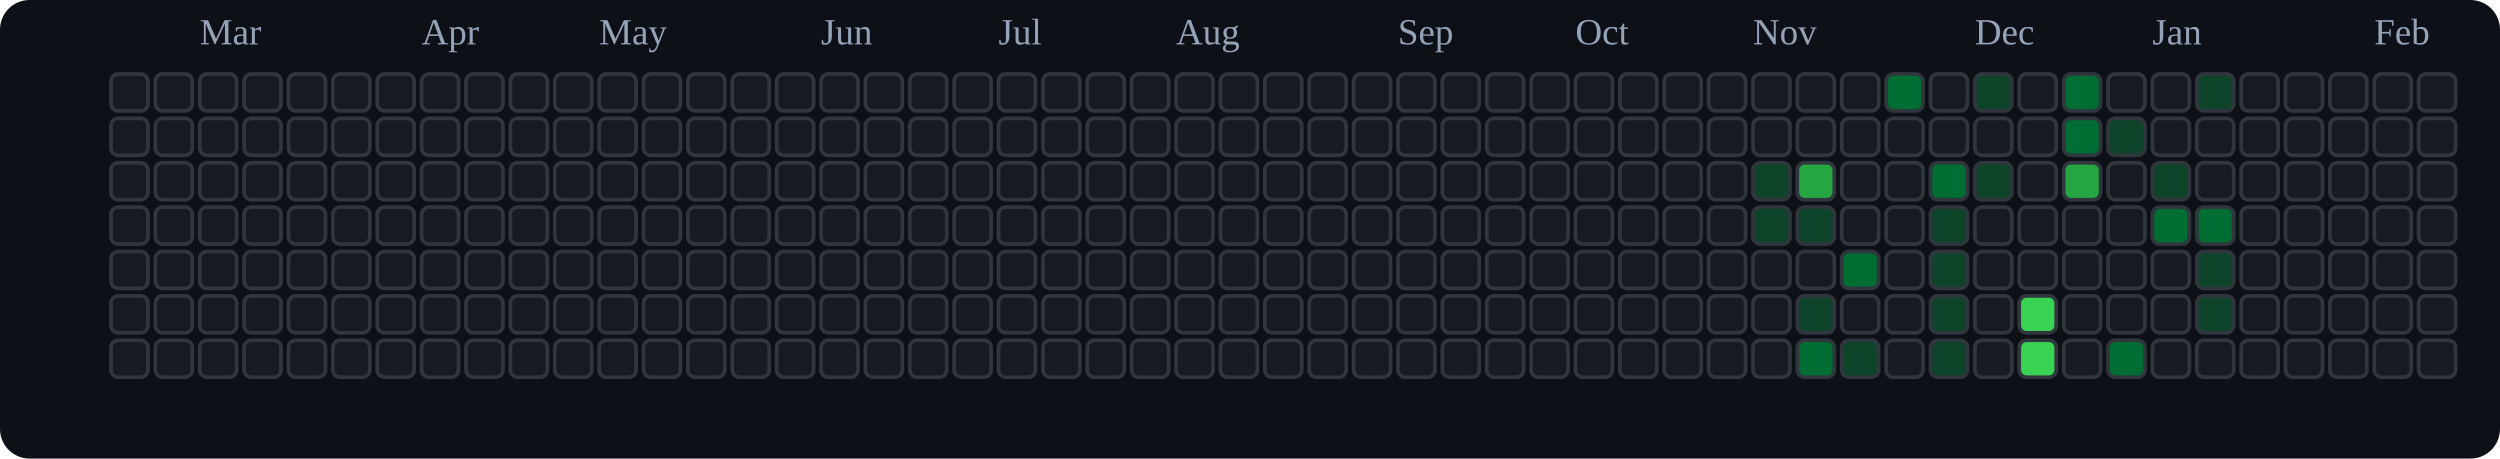
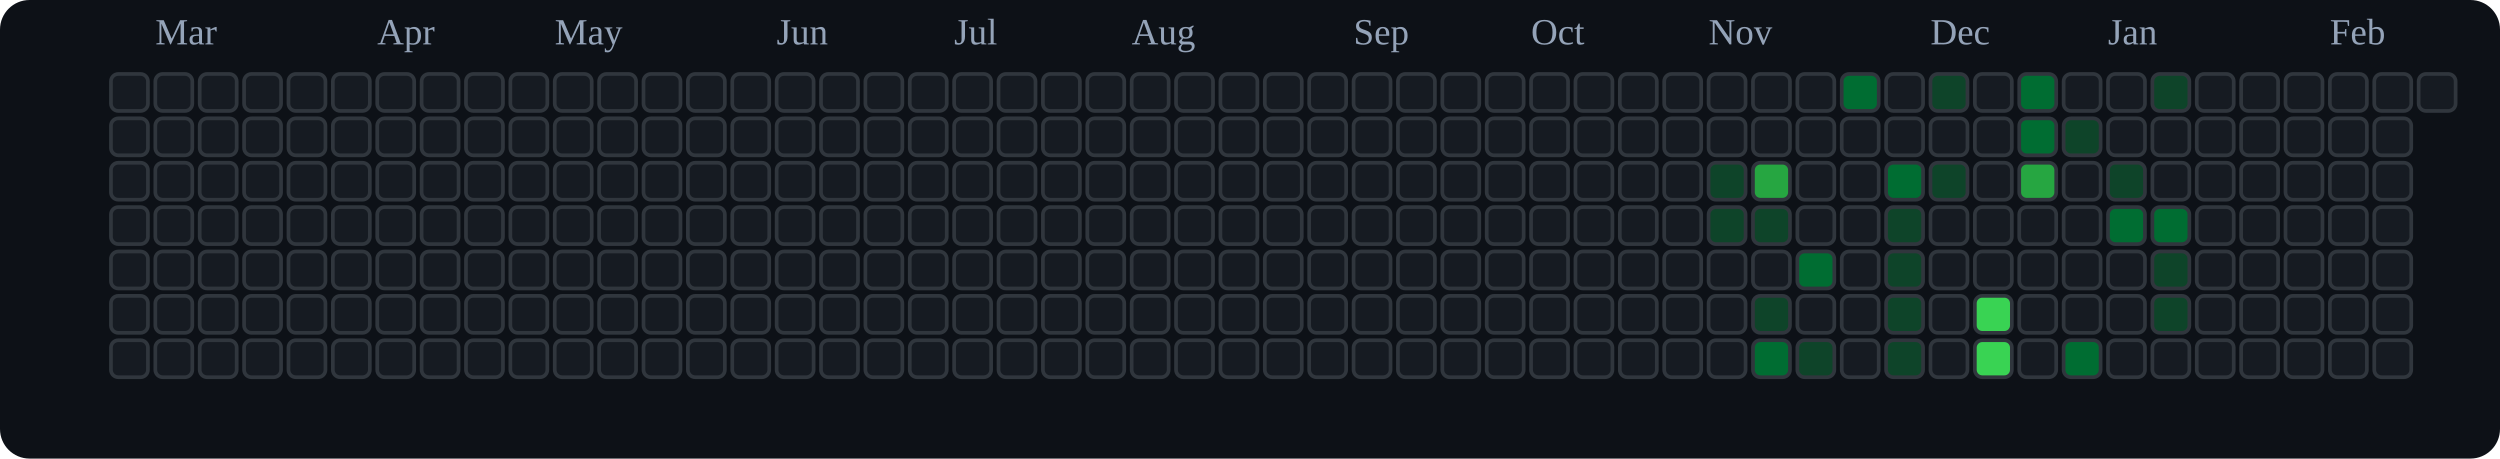
<svg xmlns="http://www.w3.org/2000/svg" viewBox="0 0 676 124" role="img" aria-label="tranhohoangvu Contributions (Dark)">
  <rect x="0" y="0" width="676" height="124" fill="#0d1117" rx="8" ry="8" />
-   <text x="54" y="12" font-size="10" fill="#94a3b8">Mar</text>
-   <text x="114" y="12" font-size="10" fill="#94a3b8">Apr</text>
-   <text x="162" y="12" font-size="10" fill="#94a3b8">May</text>
-   <text x="222" y="12" font-size="10" fill="#94a3b8">Jun</text>
-   <text x="270" y="12" font-size="10" fill="#94a3b8">Jul</text>
-   <text x="318" y="12" font-size="10" fill="#94a3b8">Aug</text>
-   <text x="378" y="12" font-size="10" fill="#94a3b8">Sep</text>
-   <text x="426" y="12" font-size="10" fill="#94a3b8">Oct</text>
-   <text x="474" y="12" font-size="10" fill="#94a3b8">Nov</text>
-   <text x="534" y="12" font-size="10" fill="#94a3b8">Dec</text>
-   <text x="582" y="12" font-size="10" fill="#94a3b8">Jan</text>
-   <text x="642" y="12" font-size="10" fill="#94a3b8">Feb</text>
+   <text x="42" y="12" font-size="10" fill="#94a3b8">Mar</text>
+   <text x="102" y="12" font-size="10" fill="#94a3b8">Apr</text>
+   <text x="150" y="12" font-size="10" fill="#94a3b8">May</text>
+   <text x="210" y="12" font-size="10" fill="#94a3b8">Jun</text>
+   <text x="258" y="12" font-size="10" fill="#94a3b8">Jul</text>
+   <text x="306" y="12" font-size="10" fill="#94a3b8">Aug</text>
+   <text x="366" y="12" font-size="10" fill="#94a3b8">Sep</text>
+   <text x="414" y="12" font-size="10" fill="#94a3b8">Oct</text>
+   <text x="462" y="12" font-size="10" fill="#94a3b8">Nov</text>
+   <text x="522" y="12" font-size="10" fill="#94a3b8">Dec</text>
+   <text x="570" y="12" font-size="10" fill="#94a3b8">Jan</text>
+   <text x="630" y="12" font-size="10" fill="#94a3b8">Feb</text>
  <rect x="30" y="20" width="10" height="10" rx="2" ry="2" fill="#161b22" stroke="#30363d" stroke-width="1" />
  <rect x="30" y="32" width="10" height="10" rx="2" ry="2" fill="#161b22" stroke="#30363d" stroke-width="1" />
  <rect x="30" y="44" width="10" height="10" rx="2" ry="2" fill="#161b22" stroke="#30363d" stroke-width="1" />
  <rect x="30" y="56" width="10" height="10" rx="2" ry="2" fill="#161b22" stroke="#30363d" stroke-width="1" />
  <rect x="30" y="68" width="10" height="10" rx="2" ry="2" fill="#161b22" stroke="#30363d" stroke-width="1" />
  <rect x="30" y="80" width="10" height="10" rx="2" ry="2" fill="#161b22" stroke="#30363d" stroke-width="1" />
  <rect x="30" y="92" width="10" height="10" rx="2" ry="2" fill="#161b22" stroke="#30363d" stroke-width="1" />
  <rect x="42" y="20" width="10" height="10" rx="2" ry="2" fill="#161b22" stroke="#30363d" stroke-width="1" />
  <rect x="42" y="32" width="10" height="10" rx="2" ry="2" fill="#161b22" stroke="#30363d" stroke-width="1" />
  <rect x="42" y="44" width="10" height="10" rx="2" ry="2" fill="#161b22" stroke="#30363d" stroke-width="1" />
  <rect x="42" y="56" width="10" height="10" rx="2" ry="2" fill="#161b22" stroke="#30363d" stroke-width="1" />
  <rect x="42" y="68" width="10" height="10" rx="2" ry="2" fill="#161b22" stroke="#30363d" stroke-width="1" />
  <rect x="42" y="80" width="10" height="10" rx="2" ry="2" fill="#161b22" stroke="#30363d" stroke-width="1" />
  <rect x="42" y="92" width="10" height="10" rx="2" ry="2" fill="#161b22" stroke="#30363d" stroke-width="1" />
  <rect x="54" y="20" width="10" height="10" rx="2" ry="2" fill="#161b22" stroke="#30363d" stroke-width="1" />
  <rect x="54" y="32" width="10" height="10" rx="2" ry="2" fill="#161b22" stroke="#30363d" stroke-width="1" />
  <rect x="54" y="44" width="10" height="10" rx="2" ry="2" fill="#161b22" stroke="#30363d" stroke-width="1" />
  <rect x="54" y="56" width="10" height="10" rx="2" ry="2" fill="#161b22" stroke="#30363d" stroke-width="1" />
  <rect x="54" y="68" width="10" height="10" rx="2" ry="2" fill="#161b22" stroke="#30363d" stroke-width="1" />
  <rect x="54" y="80" width="10" height="10" rx="2" ry="2" fill="#161b22" stroke="#30363d" stroke-width="1" />
  <rect x="54" y="92" width="10" height="10" rx="2" ry="2" fill="#161b22" stroke="#30363d" stroke-width="1" />
  <rect x="66" y="20" width="10" height="10" rx="2" ry="2" fill="#161b22" stroke="#30363d" stroke-width="1" />
  <rect x="66" y="32" width="10" height="10" rx="2" ry="2" fill="#161b22" stroke="#30363d" stroke-width="1" />
  <rect x="66" y="44" width="10" height="10" rx="2" ry="2" fill="#161b22" stroke="#30363d" stroke-width="1" />
  <rect x="66" y="56" width="10" height="10" rx="2" ry="2" fill="#161b22" stroke="#30363d" stroke-width="1" />
  <rect x="66" y="68" width="10" height="10" rx="2" ry="2" fill="#161b22" stroke="#30363d" stroke-width="1" />
  <rect x="66" y="80" width="10" height="10" rx="2" ry="2" fill="#161b22" stroke="#30363d" stroke-width="1" />
  <rect x="66" y="92" width="10" height="10" rx="2" ry="2" fill="#161b22" stroke="#30363d" stroke-width="1" />
  <rect x="78" y="20" width="10" height="10" rx="2" ry="2" fill="#161b22" stroke="#30363d" stroke-width="1" />
  <rect x="78" y="32" width="10" height="10" rx="2" ry="2" fill="#161b22" stroke="#30363d" stroke-width="1" />
  <rect x="78" y="44" width="10" height="10" rx="2" ry="2" fill="#161b22" stroke="#30363d" stroke-width="1" />
  <rect x="78" y="56" width="10" height="10" rx="2" ry="2" fill="#161b22" stroke="#30363d" stroke-width="1" />
  <rect x="78" y="68" width="10" height="10" rx="2" ry="2" fill="#161b22" stroke="#30363d" stroke-width="1" />
  <rect x="78" y="80" width="10" height="10" rx="2" ry="2" fill="#161b22" stroke="#30363d" stroke-width="1" />
  <rect x="78" y="92" width="10" height="10" rx="2" ry="2" fill="#161b22" stroke="#30363d" stroke-width="1" />
  <rect x="90" y="20" width="10" height="10" rx="2" ry="2" fill="#161b22" stroke="#30363d" stroke-width="1" />
  <rect x="90" y="32" width="10" height="10" rx="2" ry="2" fill="#161b22" stroke="#30363d" stroke-width="1" />
  <rect x="90" y="44" width="10" height="10" rx="2" ry="2" fill="#161b22" stroke="#30363d" stroke-width="1" />
  <rect x="90" y="56" width="10" height="10" rx="2" ry="2" fill="#161b22" stroke="#30363d" stroke-width="1" />
  <rect x="90" y="68" width="10" height="10" rx="2" ry="2" fill="#161b22" stroke="#30363d" stroke-width="1" />
  <rect x="90" y="80" width="10" height="10" rx="2" ry="2" fill="#161b22" stroke="#30363d" stroke-width="1" />
  <rect x="90" y="92" width="10" height="10" rx="2" ry="2" fill="#161b22" stroke="#30363d" stroke-width="1" />
  <rect x="102" y="20" width="10" height="10" rx="2" ry="2" fill="#161b22" stroke="#30363d" stroke-width="1" />
  <rect x="102" y="32" width="10" height="10" rx="2" ry="2" fill="#161b22" stroke="#30363d" stroke-width="1" />
  <rect x="102" y="44" width="10" height="10" rx="2" ry="2" fill="#161b22" stroke="#30363d" stroke-width="1" />
  <rect x="102" y="56" width="10" height="10" rx="2" ry="2" fill="#161b22" stroke="#30363d" stroke-width="1" />
  <rect x="102" y="68" width="10" height="10" rx="2" ry="2" fill="#161b22" stroke="#30363d" stroke-width="1" />
  <rect x="102" y="80" width="10" height="10" rx="2" ry="2" fill="#161b22" stroke="#30363d" stroke-width="1" />
  <rect x="102" y="92" width="10" height="10" rx="2" ry="2" fill="#161b22" stroke="#30363d" stroke-width="1" />
  <rect x="114" y="20" width="10" height="10" rx="2" ry="2" fill="#161b22" stroke="#30363d" stroke-width="1" />
  <rect x="114" y="32" width="10" height="10" rx="2" ry="2" fill="#161b22" stroke="#30363d" stroke-width="1" />
  <rect x="114" y="44" width="10" height="10" rx="2" ry="2" fill="#161b22" stroke="#30363d" stroke-width="1" />
  <rect x="114" y="56" width="10" height="10" rx="2" ry="2" fill="#161b22" stroke="#30363d" stroke-width="1" />
  <rect x="114" y="68" width="10" height="10" rx="2" ry="2" fill="#161b22" stroke="#30363d" stroke-width="1" />
  <rect x="114" y="80" width="10" height="10" rx="2" ry="2" fill="#161b22" stroke="#30363d" stroke-width="1" />
  <rect x="114" y="92" width="10" height="10" rx="2" ry="2" fill="#161b22" stroke="#30363d" stroke-width="1" />
  <rect x="126" y="20" width="10" height="10" rx="2" ry="2" fill="#161b22" stroke="#30363d" stroke-width="1" />
  <rect x="126" y="32" width="10" height="10" rx="2" ry="2" fill="#161b22" stroke="#30363d" stroke-width="1" />
  <rect x="126" y="44" width="10" height="10" rx="2" ry="2" fill="#161b22" stroke="#30363d" stroke-width="1" />
  <rect x="126" y="56" width="10" height="10" rx="2" ry="2" fill="#161b22" stroke="#30363d" stroke-width="1" />
  <rect x="126" y="68" width="10" height="10" rx="2" ry="2" fill="#161b22" stroke="#30363d" stroke-width="1" />
  <rect x="126" y="80" width="10" height="10" rx="2" ry="2" fill="#161b22" stroke="#30363d" stroke-width="1" />
  <rect x="126" y="92" width="10" height="10" rx="2" ry="2" fill="#161b22" stroke="#30363d" stroke-width="1" />
  <rect x="138" y="20" width="10" height="10" rx="2" ry="2" fill="#161b22" stroke="#30363d" stroke-width="1" />
  <rect x="138" y="32" width="10" height="10" rx="2" ry="2" fill="#161b22" stroke="#30363d" stroke-width="1" />
  <rect x="138" y="44" width="10" height="10" rx="2" ry="2" fill="#161b22" stroke="#30363d" stroke-width="1" />
  <rect x="138" y="56" width="10" height="10" rx="2" ry="2" fill="#161b22" stroke="#30363d" stroke-width="1" />
  <rect x="138" y="68" width="10" height="10" rx="2" ry="2" fill="#161b22" stroke="#30363d" stroke-width="1" />
  <rect x="138" y="80" width="10" height="10" rx="2" ry="2" fill="#161b22" stroke="#30363d" stroke-width="1" />
  <rect x="138" y="92" width="10" height="10" rx="2" ry="2" fill="#161b22" stroke="#30363d" stroke-width="1" />
  <rect x="150" y="20" width="10" height="10" rx="2" ry="2" fill="#161b22" stroke="#30363d" stroke-width="1" />
  <rect x="150" y="32" width="10" height="10" rx="2" ry="2" fill="#161b22" stroke="#30363d" stroke-width="1" />
  <rect x="150" y="44" width="10" height="10" rx="2" ry="2" fill="#161b22" stroke="#30363d" stroke-width="1" />
  <rect x="150" y="56" width="10" height="10" rx="2" ry="2" fill="#161b22" stroke="#30363d" stroke-width="1" />
  <rect x="150" y="68" width="10" height="10" rx="2" ry="2" fill="#161b22" stroke="#30363d" stroke-width="1" />
  <rect x="150" y="80" width="10" height="10" rx="2" ry="2" fill="#161b22" stroke="#30363d" stroke-width="1" />
  <rect x="150" y="92" width="10" height="10" rx="2" ry="2" fill="#161b22" stroke="#30363d" stroke-width="1" />
  <rect x="162" y="20" width="10" height="10" rx="2" ry="2" fill="#161b22" stroke="#30363d" stroke-width="1" />
  <rect x="162" y="32" width="10" height="10" rx="2" ry="2" fill="#161b22" stroke="#30363d" stroke-width="1" />
  <rect x="162" y="44" width="10" height="10" rx="2" ry="2" fill="#161b22" stroke="#30363d" stroke-width="1" />
  <rect x="162" y="56" width="10" height="10" rx="2" ry="2" fill="#161b22" stroke="#30363d" stroke-width="1" />
  <rect x="162" y="68" width="10" height="10" rx="2" ry="2" fill="#161b22" stroke="#30363d" stroke-width="1" />
  <rect x="162" y="80" width="10" height="10" rx="2" ry="2" fill="#161b22" stroke="#30363d" stroke-width="1" />
  <rect x="162" y="92" width="10" height="10" rx="2" ry="2" fill="#161b22" stroke="#30363d" stroke-width="1" />
  <rect x="174" y="20" width="10" height="10" rx="2" ry="2" fill="#161b22" stroke="#30363d" stroke-width="1" />
  <rect x="174" y="32" width="10" height="10" rx="2" ry="2" fill="#161b22" stroke="#30363d" stroke-width="1" />
  <rect x="174" y="44" width="10" height="10" rx="2" ry="2" fill="#161b22" stroke="#30363d" stroke-width="1" />
  <rect x="174" y="56" width="10" height="10" rx="2" ry="2" fill="#161b22" stroke="#30363d" stroke-width="1" />
  <rect x="174" y="68" width="10" height="10" rx="2" ry="2" fill="#161b22" stroke="#30363d" stroke-width="1" />
  <rect x="174" y="80" width="10" height="10" rx="2" ry="2" fill="#161b22" stroke="#30363d" stroke-width="1" />
  <rect x="174" y="92" width="10" height="10" rx="2" ry="2" fill="#161b22" stroke="#30363d" stroke-width="1" />
  <rect x="186" y="20" width="10" height="10" rx="2" ry="2" fill="#161b22" stroke="#30363d" stroke-width="1" />
  <rect x="186" y="32" width="10" height="10" rx="2" ry="2" fill="#161b22" stroke="#30363d" stroke-width="1" />
  <rect x="186" y="44" width="10" height="10" rx="2" ry="2" fill="#161b22" stroke="#30363d" stroke-width="1" />
  <rect x="186" y="56" width="10" height="10" rx="2" ry="2" fill="#161b22" stroke="#30363d" stroke-width="1" />
  <rect x="186" y="68" width="10" height="10" rx="2" ry="2" fill="#161b22" stroke="#30363d" stroke-width="1" />
  <rect x="186" y="80" width="10" height="10" rx="2" ry="2" fill="#161b22" stroke="#30363d" stroke-width="1" />
  <rect x="186" y="92" width="10" height="10" rx="2" ry="2" fill="#161b22" stroke="#30363d" stroke-width="1" />
  <rect x="198" y="20" width="10" height="10" rx="2" ry="2" fill="#161b22" stroke="#30363d" stroke-width="1" />
  <rect x="198" y="32" width="10" height="10" rx="2" ry="2" fill="#161b22" stroke="#30363d" stroke-width="1" />
  <rect x="198" y="44" width="10" height="10" rx="2" ry="2" fill="#161b22" stroke="#30363d" stroke-width="1" />
  <rect x="198" y="56" width="10" height="10" rx="2" ry="2" fill="#161b22" stroke="#30363d" stroke-width="1" />
  <rect x="198" y="68" width="10" height="10" rx="2" ry="2" fill="#161b22" stroke="#30363d" stroke-width="1" />
  <rect x="198" y="80" width="10" height="10" rx="2" ry="2" fill="#161b22" stroke="#30363d" stroke-width="1" />
  <rect x="198" y="92" width="10" height="10" rx="2" ry="2" fill="#161b22" stroke="#30363d" stroke-width="1" />
  <rect x="210" y="20" width="10" height="10" rx="2" ry="2" fill="#161b22" stroke="#30363d" stroke-width="1" />
  <rect x="210" y="32" width="10" height="10" rx="2" ry="2" fill="#161b22" stroke="#30363d" stroke-width="1" />
  <rect x="210" y="44" width="10" height="10" rx="2" ry="2" fill="#161b22" stroke="#30363d" stroke-width="1" />
  <rect x="210" y="56" width="10" height="10" rx="2" ry="2" fill="#161b22" stroke="#30363d" stroke-width="1" />
  <rect x="210" y="68" width="10" height="10" rx="2" ry="2" fill="#161b22" stroke="#30363d" stroke-width="1" />
  <rect x="210" y="80" width="10" height="10" rx="2" ry="2" fill="#161b22" stroke="#30363d" stroke-width="1" />
  <rect x="210" y="92" width="10" height="10" rx="2" ry="2" fill="#161b22" stroke="#30363d" stroke-width="1" />
  <rect x="222" y="20" width="10" height="10" rx="2" ry="2" fill="#161b22" stroke="#30363d" stroke-width="1" />
  <rect x="222" y="32" width="10" height="10" rx="2" ry="2" fill="#161b22" stroke="#30363d" stroke-width="1" />
  <rect x="222" y="44" width="10" height="10" rx="2" ry="2" fill="#161b22" stroke="#30363d" stroke-width="1" />
  <rect x="222" y="56" width="10" height="10" rx="2" ry="2" fill="#161b22" stroke="#30363d" stroke-width="1" />
  <rect x="222" y="68" width="10" height="10" rx="2" ry="2" fill="#161b22" stroke="#30363d" stroke-width="1" />
  <rect x="222" y="80" width="10" height="10" rx="2" ry="2" fill="#161b22" stroke="#30363d" stroke-width="1" />
  <rect x="222" y="92" width="10" height="10" rx="2" ry="2" fill="#161b22" stroke="#30363d" stroke-width="1" />
  <rect x="234" y="20" width="10" height="10" rx="2" ry="2" fill="#161b22" stroke="#30363d" stroke-width="1" />
  <rect x="234" y="32" width="10" height="10" rx="2" ry="2" fill="#161b22" stroke="#30363d" stroke-width="1" />
  <rect x="234" y="44" width="10" height="10" rx="2" ry="2" fill="#161b22" stroke="#30363d" stroke-width="1" />
  <rect x="234" y="56" width="10" height="10" rx="2" ry="2" fill="#161b22" stroke="#30363d" stroke-width="1" />
  <rect x="234" y="68" width="10" height="10" rx="2" ry="2" fill="#161b22" stroke="#30363d" stroke-width="1" />
  <rect x="234" y="80" width="10" height="10" rx="2" ry="2" fill="#161b22" stroke="#30363d" stroke-width="1" />
  <rect x="234" y="92" width="10" height="10" rx="2" ry="2" fill="#161b22" stroke="#30363d" stroke-width="1" />
  <rect x="246" y="20" width="10" height="10" rx="2" ry="2" fill="#161b22" stroke="#30363d" stroke-width="1" />
  <rect x="246" y="32" width="10" height="10" rx="2" ry="2" fill="#161b22" stroke="#30363d" stroke-width="1" />
  <rect x="246" y="44" width="10" height="10" rx="2" ry="2" fill="#161b22" stroke="#30363d" stroke-width="1" />
  <rect x="246" y="56" width="10" height="10" rx="2" ry="2" fill="#161b22" stroke="#30363d" stroke-width="1" />
  <rect x="246" y="68" width="10" height="10" rx="2" ry="2" fill="#161b22" stroke="#30363d" stroke-width="1" />
  <rect x="246" y="80" width="10" height="10" rx="2" ry="2" fill="#161b22" stroke="#30363d" stroke-width="1" />
  <rect x="246" y="92" width="10" height="10" rx="2" ry="2" fill="#161b22" stroke="#30363d" stroke-width="1" />
  <rect x="258" y="20" width="10" height="10" rx="2" ry="2" fill="#161b22" stroke="#30363d" stroke-width="1" />
  <rect x="258" y="32" width="10" height="10" rx="2" ry="2" fill="#161b22" stroke="#30363d" stroke-width="1" />
  <rect x="258" y="44" width="10" height="10" rx="2" ry="2" fill="#161b22" stroke="#30363d" stroke-width="1" />
  <rect x="258" y="56" width="10" height="10" rx="2" ry="2" fill="#161b22" stroke="#30363d" stroke-width="1" />
  <rect x="258" y="68" width="10" height="10" rx="2" ry="2" fill="#161b22" stroke="#30363d" stroke-width="1" />
  <rect x="258" y="80" width="10" height="10" rx="2" ry="2" fill="#161b22" stroke="#30363d" stroke-width="1" />
  <rect x="258" y="92" width="10" height="10" rx="2" ry="2" fill="#161b22" stroke="#30363d" stroke-width="1" />
  <rect x="270" y="20" width="10" height="10" rx="2" ry="2" fill="#161b22" stroke="#30363d" stroke-width="1" />
  <rect x="270" y="32" width="10" height="10" rx="2" ry="2" fill="#161b22" stroke="#30363d" stroke-width="1" />
  <rect x="270" y="44" width="10" height="10" rx="2" ry="2" fill="#161b22" stroke="#30363d" stroke-width="1" />
  <rect x="270" y="56" width="10" height="10" rx="2" ry="2" fill="#161b22" stroke="#30363d" stroke-width="1" />
  <rect x="270" y="68" width="10" height="10" rx="2" ry="2" fill="#161b22" stroke="#30363d" stroke-width="1" />
  <rect x="270" y="80" width="10" height="10" rx="2" ry="2" fill="#161b22" stroke="#30363d" stroke-width="1" />
  <rect x="270" y="92" width="10" height="10" rx="2" ry="2" fill="#161b22" stroke="#30363d" stroke-width="1" />
  <rect x="282" y="20" width="10" height="10" rx="2" ry="2" fill="#161b22" stroke="#30363d" stroke-width="1" />
  <rect x="282" y="32" width="10" height="10" rx="2" ry="2" fill="#161b22" stroke="#30363d" stroke-width="1" />
  <rect x="282" y="44" width="10" height="10" rx="2" ry="2" fill="#161b22" stroke="#30363d" stroke-width="1" />
  <rect x="282" y="56" width="10" height="10" rx="2" ry="2" fill="#161b22" stroke="#30363d" stroke-width="1" />
  <rect x="282" y="68" width="10" height="10" rx="2" ry="2" fill="#161b22" stroke="#30363d" stroke-width="1" />
  <rect x="282" y="80" width="10" height="10" rx="2" ry="2" fill="#161b22" stroke="#30363d" stroke-width="1" />
  <rect x="282" y="92" width="10" height="10" rx="2" ry="2" fill="#161b22" stroke="#30363d" stroke-width="1" />
  <rect x="294" y="20" width="10" height="10" rx="2" ry="2" fill="#161b22" stroke="#30363d" stroke-width="1" />
  <rect x="294" y="32" width="10" height="10" rx="2" ry="2" fill="#161b22" stroke="#30363d" stroke-width="1" />
  <rect x="294" y="44" width="10" height="10" rx="2" ry="2" fill="#161b22" stroke="#30363d" stroke-width="1" />
  <rect x="294" y="56" width="10" height="10" rx="2" ry="2" fill="#161b22" stroke="#30363d" stroke-width="1" />
  <rect x="294" y="68" width="10" height="10" rx="2" ry="2" fill="#161b22" stroke="#30363d" stroke-width="1" />
  <rect x="294" y="80" width="10" height="10" rx="2" ry="2" fill="#161b22" stroke="#30363d" stroke-width="1" />
  <rect x="294" y="92" width="10" height="10" rx="2" ry="2" fill="#161b22" stroke="#30363d" stroke-width="1" />
  <rect x="306" y="20" width="10" height="10" rx="2" ry="2" fill="#161b22" stroke="#30363d" stroke-width="1" />
  <rect x="306" y="32" width="10" height="10" rx="2" ry="2" fill="#161b22" stroke="#30363d" stroke-width="1" />
  <rect x="306" y="44" width="10" height="10" rx="2" ry="2" fill="#161b22" stroke="#30363d" stroke-width="1" />
  <rect x="306" y="56" width="10" height="10" rx="2" ry="2" fill="#161b22" stroke="#30363d" stroke-width="1" />
  <rect x="306" y="68" width="10" height="10" rx="2" ry="2" fill="#161b22" stroke="#30363d" stroke-width="1" />
  <rect x="306" y="80" width="10" height="10" rx="2" ry="2" fill="#161b22" stroke="#30363d" stroke-width="1" />
  <rect x="306" y="92" width="10" height="10" rx="2" ry="2" fill="#161b22" stroke="#30363d" stroke-width="1" />
  <rect x="318" y="20" width="10" height="10" rx="2" ry="2" fill="#161b22" stroke="#30363d" stroke-width="1" />
  <rect x="318" y="32" width="10" height="10" rx="2" ry="2" fill="#161b22" stroke="#30363d" stroke-width="1" />
  <rect x="318" y="44" width="10" height="10" rx="2" ry="2" fill="#161b22" stroke="#30363d" stroke-width="1" />
  <rect x="318" y="56" width="10" height="10" rx="2" ry="2" fill="#161b22" stroke="#30363d" stroke-width="1" />
  <rect x="318" y="68" width="10" height="10" rx="2" ry="2" fill="#161b22" stroke="#30363d" stroke-width="1" />
  <rect x="318" y="80" width="10" height="10" rx="2" ry="2" fill="#161b22" stroke="#30363d" stroke-width="1" />
  <rect x="318" y="92" width="10" height="10" rx="2" ry="2" fill="#161b22" stroke="#30363d" stroke-width="1" />
  <rect x="330" y="20" width="10" height="10" rx="2" ry="2" fill="#161b22" stroke="#30363d" stroke-width="1" />
  <rect x="330" y="32" width="10" height="10" rx="2" ry="2" fill="#161b22" stroke="#30363d" stroke-width="1" />
  <rect x="330" y="44" width="10" height="10" rx="2" ry="2" fill="#161b22" stroke="#30363d" stroke-width="1" />
  <rect x="330" y="56" width="10" height="10" rx="2" ry="2" fill="#161b22" stroke="#30363d" stroke-width="1" />
  <rect x="330" y="68" width="10" height="10" rx="2" ry="2" fill="#161b22" stroke="#30363d" stroke-width="1" />
  <rect x="330" y="80" width="10" height="10" rx="2" ry="2" fill="#161b22" stroke="#30363d" stroke-width="1" />
  <rect x="330" y="92" width="10" height="10" rx="2" ry="2" fill="#161b22" stroke="#30363d" stroke-width="1" />
  <rect x="342" y="20" width="10" height="10" rx="2" ry="2" fill="#161b22" stroke="#30363d" stroke-width="1" />
  <rect x="342" y="32" width="10" height="10" rx="2" ry="2" fill="#161b22" stroke="#30363d" stroke-width="1" />
  <rect x="342" y="44" width="10" height="10" rx="2" ry="2" fill="#161b22" stroke="#30363d" stroke-width="1" />
  <rect x="342" y="56" width="10" height="10" rx="2" ry="2" fill="#161b22" stroke="#30363d" stroke-width="1" />
  <rect x="342" y="68" width="10" height="10" rx="2" ry="2" fill="#161b22" stroke="#30363d" stroke-width="1" />
  <rect x="342" y="80" width="10" height="10" rx="2" ry="2" fill="#161b22" stroke="#30363d" stroke-width="1" />
  <rect x="342" y="92" width="10" height="10" rx="2" ry="2" fill="#161b22" stroke="#30363d" stroke-width="1" />
  <rect x="354" y="20" width="10" height="10" rx="2" ry="2" fill="#161b22" stroke="#30363d" stroke-width="1" />
  <rect x="354" y="32" width="10" height="10" rx="2" ry="2" fill="#161b22" stroke="#30363d" stroke-width="1" />
  <rect x="354" y="44" width="10" height="10" rx="2" ry="2" fill="#161b22" stroke="#30363d" stroke-width="1" />
  <rect x="354" y="56" width="10" height="10" rx="2" ry="2" fill="#161b22" stroke="#30363d" stroke-width="1" />
  <rect x="354" y="68" width="10" height="10" rx="2" ry="2" fill="#161b22" stroke="#30363d" stroke-width="1" />
  <rect x="354" y="80" width="10" height="10" rx="2" ry="2" fill="#161b22" stroke="#30363d" stroke-width="1" />
  <rect x="354" y="92" width="10" height="10" rx="2" ry="2" fill="#161b22" stroke="#30363d" stroke-width="1" />
  <rect x="366" y="20" width="10" height="10" rx="2" ry="2" fill="#161b22" stroke="#30363d" stroke-width="1" />
  <rect x="366" y="32" width="10" height="10" rx="2" ry="2" fill="#161b22" stroke="#30363d" stroke-width="1" />
  <rect x="366" y="44" width="10" height="10" rx="2" ry="2" fill="#161b22" stroke="#30363d" stroke-width="1" />
  <rect x="366" y="56" width="10" height="10" rx="2" ry="2" fill="#161b22" stroke="#30363d" stroke-width="1" />
  <rect x="366" y="68" width="10" height="10" rx="2" ry="2" fill="#161b22" stroke="#30363d" stroke-width="1" />
  <rect x="366" y="80" width="10" height="10" rx="2" ry="2" fill="#161b22" stroke="#30363d" stroke-width="1" />
  <rect x="366" y="92" width="10" height="10" rx="2" ry="2" fill="#161b22" stroke="#30363d" stroke-width="1" />
  <rect x="378" y="20" width="10" height="10" rx="2" ry="2" fill="#161b22" stroke="#30363d" stroke-width="1" />
  <rect x="378" y="32" width="10" height="10" rx="2" ry="2" fill="#161b22" stroke="#30363d" stroke-width="1" />
  <rect x="378" y="44" width="10" height="10" rx="2" ry="2" fill="#161b22" stroke="#30363d" stroke-width="1" />
  <rect x="378" y="56" width="10" height="10" rx="2" ry="2" fill="#161b22" stroke="#30363d" stroke-width="1" />
  <rect x="378" y="68" width="10" height="10" rx="2" ry="2" fill="#161b22" stroke="#30363d" stroke-width="1" />
  <rect x="378" y="80" width="10" height="10" rx="2" ry="2" fill="#161b22" stroke="#30363d" stroke-width="1" />
  <rect x="378" y="92" width="10" height="10" rx="2" ry="2" fill="#161b22" stroke="#30363d" stroke-width="1" />
  <rect x="390" y="20" width="10" height="10" rx="2" ry="2" fill="#161b22" stroke="#30363d" stroke-width="1" />
  <rect x="390" y="32" width="10" height="10" rx="2" ry="2" fill="#161b22" stroke="#30363d" stroke-width="1" />
  <rect x="390" y="44" width="10" height="10" rx="2" ry="2" fill="#161b22" stroke="#30363d" stroke-width="1" />
  <rect x="390" y="56" width="10" height="10" rx="2" ry="2" fill="#161b22" stroke="#30363d" stroke-width="1" />
  <rect x="390" y="68" width="10" height="10" rx="2" ry="2" fill="#161b22" stroke="#30363d" stroke-width="1" />
  <rect x="390" y="80" width="10" height="10" rx="2" ry="2" fill="#161b22" stroke="#30363d" stroke-width="1" />
  <rect x="390" y="92" width="10" height="10" rx="2" ry="2" fill="#161b22" stroke="#30363d" stroke-width="1" />
  <rect x="402" y="20" width="10" height="10" rx="2" ry="2" fill="#161b22" stroke="#30363d" stroke-width="1" />
  <rect x="402" y="32" width="10" height="10" rx="2" ry="2" fill="#161b22" stroke="#30363d" stroke-width="1" />
  <rect x="402" y="44" width="10" height="10" rx="2" ry="2" fill="#161b22" stroke="#30363d" stroke-width="1" />
  <rect x="402" y="56" width="10" height="10" rx="2" ry="2" fill="#161b22" stroke="#30363d" stroke-width="1" />
  <rect x="402" y="68" width="10" height="10" rx="2" ry="2" fill="#161b22" stroke="#30363d" stroke-width="1" />
  <rect x="402" y="80" width="10" height="10" rx="2" ry="2" fill="#161b22" stroke="#30363d" stroke-width="1" />
  <rect x="402" y="92" width="10" height="10" rx="2" ry="2" fill="#161b22" stroke="#30363d" stroke-width="1" />
  <rect x="414" y="20" width="10" height="10" rx="2" ry="2" fill="#161b22" stroke="#30363d" stroke-width="1" />
  <rect x="414" y="32" width="10" height="10" rx="2" ry="2" fill="#161b22" stroke="#30363d" stroke-width="1" />
  <rect x="414" y="44" width="10" height="10" rx="2" ry="2" fill="#161b22" stroke="#30363d" stroke-width="1" />
  <rect x="414" y="56" width="10" height="10" rx="2" ry="2" fill="#161b22" stroke="#30363d" stroke-width="1" />
  <rect x="414" y="68" width="10" height="10" rx="2" ry="2" fill="#161b22" stroke="#30363d" stroke-width="1" />
  <rect x="414" y="80" width="10" height="10" rx="2" ry="2" fill="#161b22" stroke="#30363d" stroke-width="1" />
  <rect x="414" y="92" width="10" height="10" rx="2" ry="2" fill="#161b22" stroke="#30363d" stroke-width="1" />
  <rect x="426" y="20" width="10" height="10" rx="2" ry="2" fill="#161b22" stroke="#30363d" stroke-width="1" />
  <rect x="426" y="32" width="10" height="10" rx="2" ry="2" fill="#161b22" stroke="#30363d" stroke-width="1" />
  <rect x="426" y="44" width="10" height="10" rx="2" ry="2" fill="#161b22" stroke="#30363d" stroke-width="1" />
  <rect x="426" y="56" width="10" height="10" rx="2" ry="2" fill="#161b22" stroke="#30363d" stroke-width="1" />
  <rect x="426" y="68" width="10" height="10" rx="2" ry="2" fill="#161b22" stroke="#30363d" stroke-width="1" />
  <rect x="426" y="80" width="10" height="10" rx="2" ry="2" fill="#161b22" stroke="#30363d" stroke-width="1" />
  <rect x="426" y="92" width="10" height="10" rx="2" ry="2" fill="#161b22" stroke="#30363d" stroke-width="1" />
  <rect x="438" y="20" width="10" height="10" rx="2" ry="2" fill="#161b22" stroke="#30363d" stroke-width="1" />
  <rect x="438" y="32" width="10" height="10" rx="2" ry="2" fill="#161b22" stroke="#30363d" stroke-width="1" />
  <rect x="438" y="44" width="10" height="10" rx="2" ry="2" fill="#161b22" stroke="#30363d" stroke-width="1" />
  <rect x="438" y="56" width="10" height="10" rx="2" ry="2" fill="#161b22" stroke="#30363d" stroke-width="1" />
  <rect x="438" y="68" width="10" height="10" rx="2" ry="2" fill="#161b22" stroke="#30363d" stroke-width="1" />
  <rect x="438" y="80" width="10" height="10" rx="2" ry="2" fill="#161b22" stroke="#30363d" stroke-width="1" />
  <rect x="438" y="92" width="10" height="10" rx="2" ry="2" fill="#161b22" stroke="#30363d" stroke-width="1" />
  <rect x="450" y="20" width="10" height="10" rx="2" ry="2" fill="#161b22" stroke="#30363d" stroke-width="1" />
  <rect x="450" y="32" width="10" height="10" rx="2" ry="2" fill="#161b22" stroke="#30363d" stroke-width="1" />
  <rect x="450" y="44" width="10" height="10" rx="2" ry="2" fill="#161b22" stroke="#30363d" stroke-width="1" />
  <rect x="450" y="56" width="10" height="10" rx="2" ry="2" fill="#161b22" stroke="#30363d" stroke-width="1" />
  <rect x="450" y="68" width="10" height="10" rx="2" ry="2" fill="#161b22" stroke="#30363d" stroke-width="1" />
  <rect x="450" y="80" width="10" height="10" rx="2" ry="2" fill="#161b22" stroke="#30363d" stroke-width="1" />
  <rect x="450" y="92" width="10" height="10" rx="2" ry="2" fill="#161b22" stroke="#30363d" stroke-width="1" />
  <rect x="462" y="20" width="10" height="10" rx="2" ry="2" fill="#161b22" stroke="#30363d" stroke-width="1" />
  <rect x="462" y="32" width="10" height="10" rx="2" ry="2" fill="#161b22" stroke="#30363d" stroke-width="1" />
-   <rect x="462" y="44" width="10" height="10" rx="2" ry="2" fill="#161b22" stroke="#30363d" stroke-width="1" />
-   <rect x="462" y="56" width="10" height="10" rx="2" ry="2" fill="#161b22" stroke="#30363d" stroke-width="1" />
+   <rect x="462" y="44" width="10" height="10" rx="2" ry="2" fill="#0e4429" stroke="#30363d" stroke-width="1" />
+   <rect x="462" y="56" width="10" height="10" rx="2" ry="2" fill="#0e4429" stroke="#30363d" stroke-width="1" />
  <rect x="462" y="68" width="10" height="10" rx="2" ry="2" fill="#161b22" stroke="#30363d" stroke-width="1" />
  <rect x="462" y="80" width="10" height="10" rx="2" ry="2" fill="#161b22" stroke="#30363d" stroke-width="1" />
  <rect x="462" y="92" width="10" height="10" rx="2" ry="2" fill="#161b22" stroke="#30363d" stroke-width="1" />
  <rect x="474" y="20" width="10" height="10" rx="2" ry="2" fill="#161b22" stroke="#30363d" stroke-width="1" />
  <rect x="474" y="32" width="10" height="10" rx="2" ry="2" fill="#161b22" stroke="#30363d" stroke-width="1" />
-   <rect x="474" y="44" width="10" height="10" rx="2" ry="2" fill="#0e4429" stroke="#30363d" stroke-width="1" />
+   <rect x="474" y="44" width="10" height="10" rx="2" ry="2" fill="#26a641" stroke="#30363d" stroke-width="1" />
  <rect x="474" y="56" width="10" height="10" rx="2" ry="2" fill="#0e4429" stroke="#30363d" stroke-width="1" />
  <rect x="474" y="68" width="10" height="10" rx="2" ry="2" fill="#161b22" stroke="#30363d" stroke-width="1" />
-   <rect x="474" y="80" width="10" height="10" rx="2" ry="2" fill="#161b22" stroke="#30363d" stroke-width="1" />
-   <rect x="474" y="92" width="10" height="10" rx="2" ry="2" fill="#161b22" stroke="#30363d" stroke-width="1" />
+   <rect x="474" y="80" width="10" height="10" rx="2" ry="2" fill="#0e4429" stroke="#30363d" stroke-width="1" />
+   <rect x="474" y="92" width="10" height="10" rx="2" ry="2" fill="#006d32" stroke="#30363d" stroke-width="1" />
  <rect x="486" y="20" width="10" height="10" rx="2" ry="2" fill="#161b22" stroke="#30363d" stroke-width="1" />
  <rect x="486" y="32" width="10" height="10" rx="2" ry="2" fill="#161b22" stroke="#30363d" stroke-width="1" />
-   <rect x="486" y="44" width="10" height="10" rx="2" ry="2" fill="#26a641" stroke="#30363d" stroke-width="1" />
-   <rect x="486" y="56" width="10" height="10" rx="2" ry="2" fill="#0e4429" stroke="#30363d" stroke-width="1" />
-   <rect x="486" y="68" width="10" height="10" rx="2" ry="2" fill="#161b22" stroke="#30363d" stroke-width="1" />
-   <rect x="486" y="80" width="10" height="10" rx="2" ry="2" fill="#0e4429" stroke="#30363d" stroke-width="1" />
-   <rect x="486" y="92" width="10" height="10" rx="2" ry="2" fill="#006d32" stroke="#30363d" stroke-width="1" />
-   <rect x="498" y="20" width="10" height="10" rx="2" ry="2" fill="#161b22" stroke="#30363d" stroke-width="1" />
+   <rect x="486" y="44" width="10" height="10" rx="2" ry="2" fill="#161b22" stroke="#30363d" stroke-width="1" />
+   <rect x="486" y="56" width="10" height="10" rx="2" ry="2" fill="#161b22" stroke="#30363d" stroke-width="1" />
+   <rect x="486" y="68" width="10" height="10" rx="2" ry="2" fill="#006d32" stroke="#30363d" stroke-width="1" />
+   <rect x="486" y="80" width="10" height="10" rx="2" ry="2" fill="#161b22" stroke="#30363d" stroke-width="1" />
+   <rect x="486" y="92" width="10" height="10" rx="2" ry="2" fill="#0e4429" stroke="#30363d" stroke-width="1" />
+   <rect x="498" y="20" width="10" height="10" rx="2" ry="2" fill="#006d32" stroke="#30363d" stroke-width="1" />
  <rect x="498" y="32" width="10" height="10" rx="2" ry="2" fill="#161b22" stroke="#30363d" stroke-width="1" />
  <rect x="498" y="44" width="10" height="10" rx="2" ry="2" fill="#161b22" stroke="#30363d" stroke-width="1" />
  <rect x="498" y="56" width="10" height="10" rx="2" ry="2" fill="#161b22" stroke="#30363d" stroke-width="1" />
-   <rect x="498" y="68" width="10" height="10" rx="2" ry="2" fill="#006d32" stroke="#30363d" stroke-width="1" />
+   <rect x="498" y="68" width="10" height="10" rx="2" ry="2" fill="#161b22" stroke="#30363d" stroke-width="1" />
  <rect x="498" y="80" width="10" height="10" rx="2" ry="2" fill="#161b22" stroke="#30363d" stroke-width="1" />
-   <rect x="498" y="92" width="10" height="10" rx="2" ry="2" fill="#0e4429" stroke="#30363d" stroke-width="1" />
-   <rect x="510" y="20" width="10" height="10" rx="2" ry="2" fill="#006d32" stroke="#30363d" stroke-width="1" />
+   <rect x="498" y="92" width="10" height="10" rx="2" ry="2" fill="#161b22" stroke="#30363d" stroke-width="1" />
+   <rect x="510" y="20" width="10" height="10" rx="2" ry="2" fill="#161b22" stroke="#30363d" stroke-width="1" />
  <rect x="510" y="32" width="10" height="10" rx="2" ry="2" fill="#161b22" stroke="#30363d" stroke-width="1" />
-   <rect x="510" y="44" width="10" height="10" rx="2" ry="2" fill="#161b22" stroke="#30363d" stroke-width="1" />
-   <rect x="510" y="56" width="10" height="10" rx="2" ry="2" fill="#161b22" stroke="#30363d" stroke-width="1" />
-   <rect x="510" y="68" width="10" height="10" rx="2" ry="2" fill="#161b22" stroke="#30363d" stroke-width="1" />
-   <rect x="510" y="80" width="10" height="10" rx="2" ry="2" fill="#161b22" stroke="#30363d" stroke-width="1" />
-   <rect x="510" y="92" width="10" height="10" rx="2" ry="2" fill="#161b22" stroke="#30363d" stroke-width="1" />
-   <rect x="522" y="20" width="10" height="10" rx="2" ry="2" fill="#161b22" stroke="#30363d" stroke-width="1" />
+   <rect x="510" y="44" width="10" height="10" rx="2" ry="2" fill="#006d32" stroke="#30363d" stroke-width="1" />
+   <rect x="510" y="56" width="10" height="10" rx="2" ry="2" fill="#0e4429" stroke="#30363d" stroke-width="1" />
+   <rect x="510" y="68" width="10" height="10" rx="2" ry="2" fill="#0e4429" stroke="#30363d" stroke-width="1" />
+   <rect x="510" y="80" width="10" height="10" rx="2" ry="2" fill="#0e4429" stroke="#30363d" stroke-width="1" />
+   <rect x="510" y="92" width="10" height="10" rx="2" ry="2" fill="#0e4429" stroke="#30363d" stroke-width="1" />
+   <rect x="522" y="20" width="10" height="10" rx="2" ry="2" fill="#0e4429" stroke="#30363d" stroke-width="1" />
  <rect x="522" y="32" width="10" height="10" rx="2" ry="2" fill="#161b22" stroke="#30363d" stroke-width="1" />
-   <rect x="522" y="44" width="10" height="10" rx="2" ry="2" fill="#006d32" stroke="#30363d" stroke-width="1" />
-   <rect x="522" y="56" width="10" height="10" rx="2" ry="2" fill="#0e4429" stroke="#30363d" stroke-width="1" />
-   <rect x="522" y="68" width="10" height="10" rx="2" ry="2" fill="#0e4429" stroke="#30363d" stroke-width="1" />
-   <rect x="522" y="80" width="10" height="10" rx="2" ry="2" fill="#0e4429" stroke="#30363d" stroke-width="1" />
-   <rect x="522" y="92" width="10" height="10" rx="2" ry="2" fill="#0e4429" stroke="#30363d" stroke-width="1" />
-   <rect x="534" y="20" width="10" height="10" rx="2" ry="2" fill="#0e4429" stroke="#30363d" stroke-width="1" />
+   <rect x="522" y="44" width="10" height="10" rx="2" ry="2" fill="#0e4429" stroke="#30363d" stroke-width="1" />
+   <rect x="522" y="56" width="10" height="10" rx="2" ry="2" fill="#161b22" stroke="#30363d" stroke-width="1" />
+   <rect x="522" y="68" width="10" height="10" rx="2" ry="2" fill="#161b22" stroke="#30363d" stroke-width="1" />
+   <rect x="522" y="80" width="10" height="10" rx="2" ry="2" fill="#161b22" stroke="#30363d" stroke-width="1" />
+   <rect x="522" y="92" width="10" height="10" rx="2" ry="2" fill="#161b22" stroke="#30363d" stroke-width="1" />
+   <rect x="534" y="20" width="10" height="10" rx="2" ry="2" fill="#161b22" stroke="#30363d" stroke-width="1" />
  <rect x="534" y="32" width="10" height="10" rx="2" ry="2" fill="#161b22" stroke="#30363d" stroke-width="1" />
-   <rect x="534" y="44" width="10" height="10" rx="2" ry="2" fill="#0e4429" stroke="#30363d" stroke-width="1" />
+   <rect x="534" y="44" width="10" height="10" rx="2" ry="2" fill="#161b22" stroke="#30363d" stroke-width="1" />
  <rect x="534" y="56" width="10" height="10" rx="2" ry="2" fill="#161b22" stroke="#30363d" stroke-width="1" />
  <rect x="534" y="68" width="10" height="10" rx="2" ry="2" fill="#161b22" stroke="#30363d" stroke-width="1" />
-   <rect x="534" y="80" width="10" height="10" rx="2" ry="2" fill="#161b22" stroke="#30363d" stroke-width="1" />
-   <rect x="534" y="92" width="10" height="10" rx="2" ry="2" fill="#161b22" stroke="#30363d" stroke-width="1" />
-   <rect x="546" y="20" width="10" height="10" rx="2" ry="2" fill="#161b22" stroke="#30363d" stroke-width="1" />
-   <rect x="546" y="32" width="10" height="10" rx="2" ry="2" fill="#161b22" stroke="#30363d" stroke-width="1" />
-   <rect x="546" y="44" width="10" height="10" rx="2" ry="2" fill="#161b22" stroke="#30363d" stroke-width="1" />
+   <rect x="534" y="80" width="10" height="10" rx="2" ry="2" fill="#39d353" stroke="#30363d" stroke-width="1" />
+   <rect x="534" y="92" width="10" height="10" rx="2" ry="2" fill="#39d353" stroke="#30363d" stroke-width="1" />
+   <rect x="546" y="20" width="10" height="10" rx="2" ry="2" fill="#006d32" stroke="#30363d" stroke-width="1" />
+   <rect x="546" y="32" width="10" height="10" rx="2" ry="2" fill="#006d32" stroke="#30363d" stroke-width="1" />
+   <rect x="546" y="44" width="10" height="10" rx="2" ry="2" fill="#26a641" stroke="#30363d" stroke-width="1" />
  <rect x="546" y="56" width="10" height="10" rx="2" ry="2" fill="#161b22" stroke="#30363d" stroke-width="1" />
  <rect x="546" y="68" width="10" height="10" rx="2" ry="2" fill="#161b22" stroke="#30363d" stroke-width="1" />
-   <rect x="546" y="80" width="10" height="10" rx="2" ry="2" fill="#39d353" stroke="#30363d" stroke-width="1" />
-   <rect x="546" y="92" width="10" height="10" rx="2" ry="2" fill="#39d353" stroke="#30363d" stroke-width="1" />
-   <rect x="558" y="20" width="10" height="10" rx="2" ry="2" fill="#006d32" stroke="#30363d" stroke-width="1" />
-   <rect x="558" y="32" width="10" height="10" rx="2" ry="2" fill="#006d32" stroke="#30363d" stroke-width="1" />
-   <rect x="558" y="44" width="10" height="10" rx="2" ry="2" fill="#26a641" stroke="#30363d" stroke-width="1" />
+   <rect x="546" y="80" width="10" height="10" rx="2" ry="2" fill="#161b22" stroke="#30363d" stroke-width="1" />
+   <rect x="546" y="92" width="10" height="10" rx="2" ry="2" fill="#161b22" stroke="#30363d" stroke-width="1" />
+   <rect x="558" y="20" width="10" height="10" rx="2" ry="2" fill="#161b22" stroke="#30363d" stroke-width="1" />
+   <rect x="558" y="32" width="10" height="10" rx="2" ry="2" fill="#0e4429" stroke="#30363d" stroke-width="1" />
+   <rect x="558" y="44" width="10" height="10" rx="2" ry="2" fill="#161b22" stroke="#30363d" stroke-width="1" />
  <rect x="558" y="56" width="10" height="10" rx="2" ry="2" fill="#161b22" stroke="#30363d" stroke-width="1" />
  <rect x="558" y="68" width="10" height="10" rx="2" ry="2" fill="#161b22" stroke="#30363d" stroke-width="1" />
  <rect x="558" y="80" width="10" height="10" rx="2" ry="2" fill="#161b22" stroke="#30363d" stroke-width="1" />
-   <rect x="558" y="92" width="10" height="10" rx="2" ry="2" fill="#161b22" stroke="#30363d" stroke-width="1" />
+   <rect x="558" y="92" width="10" height="10" rx="2" ry="2" fill="#006d32" stroke="#30363d" stroke-width="1" />
  <rect x="570" y="20" width="10" height="10" rx="2" ry="2" fill="#161b22" stroke="#30363d" stroke-width="1" />
-   <rect x="570" y="32" width="10" height="10" rx="2" ry="2" fill="#0e4429" stroke="#30363d" stroke-width="1" />
-   <rect x="570" y="44" width="10" height="10" rx="2" ry="2" fill="#161b22" stroke="#30363d" stroke-width="1" />
-   <rect x="570" y="56" width="10" height="10" rx="2" ry="2" fill="#161b22" stroke="#30363d" stroke-width="1" />
+   <rect x="570" y="32" width="10" height="10" rx="2" ry="2" fill="#161b22" stroke="#30363d" stroke-width="1" />
+   <rect x="570" y="44" width="10" height="10" rx="2" ry="2" fill="#0e4429" stroke="#30363d" stroke-width="1" />
+   <rect x="570" y="56" width="10" height="10" rx="2" ry="2" fill="#006d32" stroke="#30363d" stroke-width="1" />
  <rect x="570" y="68" width="10" height="10" rx="2" ry="2" fill="#161b22" stroke="#30363d" stroke-width="1" />
  <rect x="570" y="80" width="10" height="10" rx="2" ry="2" fill="#161b22" stroke="#30363d" stroke-width="1" />
-   <rect x="570" y="92" width="10" height="10" rx="2" ry="2" fill="#006d32" stroke="#30363d" stroke-width="1" />
-   <rect x="582" y="20" width="10" height="10" rx="2" ry="2" fill="#161b22" stroke="#30363d" stroke-width="1" />
+   <rect x="570" y="92" width="10" height="10" rx="2" ry="2" fill="#161b22" stroke="#30363d" stroke-width="1" />
+   <rect x="582" y="20" width="10" height="10" rx="2" ry="2" fill="#0e4429" stroke="#30363d" stroke-width="1" />
  <rect x="582" y="32" width="10" height="10" rx="2" ry="2" fill="#161b22" stroke="#30363d" stroke-width="1" />
-   <rect x="582" y="44" width="10" height="10" rx="2" ry="2" fill="#0e4429" stroke="#30363d" stroke-width="1" />
+   <rect x="582" y="44" width="10" height="10" rx="2" ry="2" fill="#161b22" stroke="#30363d" stroke-width="1" />
  <rect x="582" y="56" width="10" height="10" rx="2" ry="2" fill="#006d32" stroke="#30363d" stroke-width="1" />
-   <rect x="582" y="68" width="10" height="10" rx="2" ry="2" fill="#161b22" stroke="#30363d" stroke-width="1" />
-   <rect x="582" y="80" width="10" height="10" rx="2" ry="2" fill="#161b22" stroke="#30363d" stroke-width="1" />
+   <rect x="582" y="68" width="10" height="10" rx="2" ry="2" fill="#0e4429" stroke="#30363d" stroke-width="1" />
+   <rect x="582" y="80" width="10" height="10" rx="2" ry="2" fill="#0e4429" stroke="#30363d" stroke-width="1" />
  <rect x="582" y="92" width="10" height="10" rx="2" ry="2" fill="#161b22" stroke="#30363d" stroke-width="1" />
-   <rect x="594" y="20" width="10" height="10" rx="2" ry="2" fill="#0e4429" stroke="#30363d" stroke-width="1" />
+   <rect x="594" y="20" width="10" height="10" rx="2" ry="2" fill="#161b22" stroke="#30363d" stroke-width="1" />
  <rect x="594" y="32" width="10" height="10" rx="2" ry="2" fill="#161b22" stroke="#30363d" stroke-width="1" />
  <rect x="594" y="44" width="10" height="10" rx="2" ry="2" fill="#161b22" stroke="#30363d" stroke-width="1" />
-   <rect x="594" y="56" width="10" height="10" rx="2" ry="2" fill="#006d32" stroke="#30363d" stroke-width="1" />
-   <rect x="594" y="68" width="10" height="10" rx="2" ry="2" fill="#0e4429" stroke="#30363d" stroke-width="1" />
-   <rect x="594" y="80" width="10" height="10" rx="2" ry="2" fill="#0e4429" stroke="#30363d" stroke-width="1" />
+   <rect x="594" y="56" width="10" height="10" rx="2" ry="2" fill="#161b22" stroke="#30363d" stroke-width="1" />
+   <rect x="594" y="68" width="10" height="10" rx="2" ry="2" fill="#161b22" stroke="#30363d" stroke-width="1" />
+   <rect x="594" y="80" width="10" height="10" rx="2" ry="2" fill="#161b22" stroke="#30363d" stroke-width="1" />
  <rect x="594" y="92" width="10" height="10" rx="2" ry="2" fill="#161b22" stroke="#30363d" stroke-width="1" />
  <rect x="606" y="20" width="10" height="10" rx="2" ry="2" fill="#161b22" stroke="#30363d" stroke-width="1" />
  <rect x="606" y="32" width="10" height="10" rx="2" ry="2" fill="#161b22" stroke="#30363d" stroke-width="1" />
  <rect x="606" y="44" width="10" height="10" rx="2" ry="2" fill="#161b22" stroke="#30363d" stroke-width="1" />
  <rect x="606" y="56" width="10" height="10" rx="2" ry="2" fill="#161b22" stroke="#30363d" stroke-width="1" />
  <rect x="606" y="68" width="10" height="10" rx="2" ry="2" fill="#161b22" stroke="#30363d" stroke-width="1" />
  <rect x="606" y="80" width="10" height="10" rx="2" ry="2" fill="#161b22" stroke="#30363d" stroke-width="1" />
  <rect x="606" y="92" width="10" height="10" rx="2" ry="2" fill="#161b22" stroke="#30363d" stroke-width="1" />
  <rect x="618" y="20" width="10" height="10" rx="2" ry="2" fill="#161b22" stroke="#30363d" stroke-width="1" />
  <rect x="618" y="32" width="10" height="10" rx="2" ry="2" fill="#161b22" stroke="#30363d" stroke-width="1" />
  <rect x="618" y="44" width="10" height="10" rx="2" ry="2" fill="#161b22" stroke="#30363d" stroke-width="1" />
  <rect x="618" y="56" width="10" height="10" rx="2" ry="2" fill="#161b22" stroke="#30363d" stroke-width="1" />
  <rect x="618" y="68" width="10" height="10" rx="2" ry="2" fill="#161b22" stroke="#30363d" stroke-width="1" />
  <rect x="618" y="80" width="10" height="10" rx="2" ry="2" fill="#161b22" stroke="#30363d" stroke-width="1" />
  <rect x="618" y="92" width="10" height="10" rx="2" ry="2" fill="#161b22" stroke="#30363d" stroke-width="1" />
  <rect x="630" y="20" width="10" height="10" rx="2" ry="2" fill="#161b22" stroke="#30363d" stroke-width="1" />
  <rect x="630" y="32" width="10" height="10" rx="2" ry="2" fill="#161b22" stroke="#30363d" stroke-width="1" />
  <rect x="630" y="44" width="10" height="10" rx="2" ry="2" fill="#161b22" stroke="#30363d" stroke-width="1" />
  <rect x="630" y="56" width="10" height="10" rx="2" ry="2" fill="#161b22" stroke="#30363d" stroke-width="1" />
  <rect x="630" y="68" width="10" height="10" rx="2" ry="2" fill="#161b22" stroke="#30363d" stroke-width="1" />
  <rect x="630" y="80" width="10" height="10" rx="2" ry="2" fill="#161b22" stroke="#30363d" stroke-width="1" />
  <rect x="630" y="92" width="10" height="10" rx="2" ry="2" fill="#161b22" stroke="#30363d" stroke-width="1" />
  <rect x="642" y="20" width="10" height="10" rx="2" ry="2" fill="#161b22" stroke="#30363d" stroke-width="1" />
  <rect x="642" y="32" width="10" height="10" rx="2" ry="2" fill="#161b22" stroke="#30363d" stroke-width="1" />
  <rect x="642" y="44" width="10" height="10" rx="2" ry="2" fill="#161b22" stroke="#30363d" stroke-width="1" />
  <rect x="642" y="56" width="10" height="10" rx="2" ry="2" fill="#161b22" stroke="#30363d" stroke-width="1" />
  <rect x="642" y="68" width="10" height="10" rx="2" ry="2" fill="#161b22" stroke="#30363d" stroke-width="1" />
  <rect x="642" y="80" width="10" height="10" rx="2" ry="2" fill="#161b22" stroke="#30363d" stroke-width="1" />
  <rect x="642" y="92" width="10" height="10" rx="2" ry="2" fill="#161b22" stroke="#30363d" stroke-width="1" />
  <rect x="654" y="20" width="10" height="10" rx="2" ry="2" fill="#161b22" stroke="#30363d" stroke-width="1" />
-   <rect x="654" y="32" width="10" height="10" rx="2" ry="2" fill="#161b22" stroke="#30363d" stroke-width="1" />
-   <rect x="654" y="44" width="10" height="10" rx="2" ry="2" fill="#161b22" stroke="#30363d" stroke-width="1" />
-   <rect x="654" y="56" width="10" height="10" rx="2" ry="2" fill="#161b22" stroke="#30363d" stroke-width="1" />
-   <rect x="654" y="68" width="10" height="10" rx="2" ry="2" fill="#161b22" stroke="#30363d" stroke-width="1" />
-   <rect x="654" y="80" width="10" height="10" rx="2" ry="2" fill="#161b22" stroke="#30363d" stroke-width="1" />
-   <rect x="654" y="92" width="10" height="10" rx="2" ry="2" fill="#161b22" stroke="#30363d" stroke-width="1" />
</svg>
